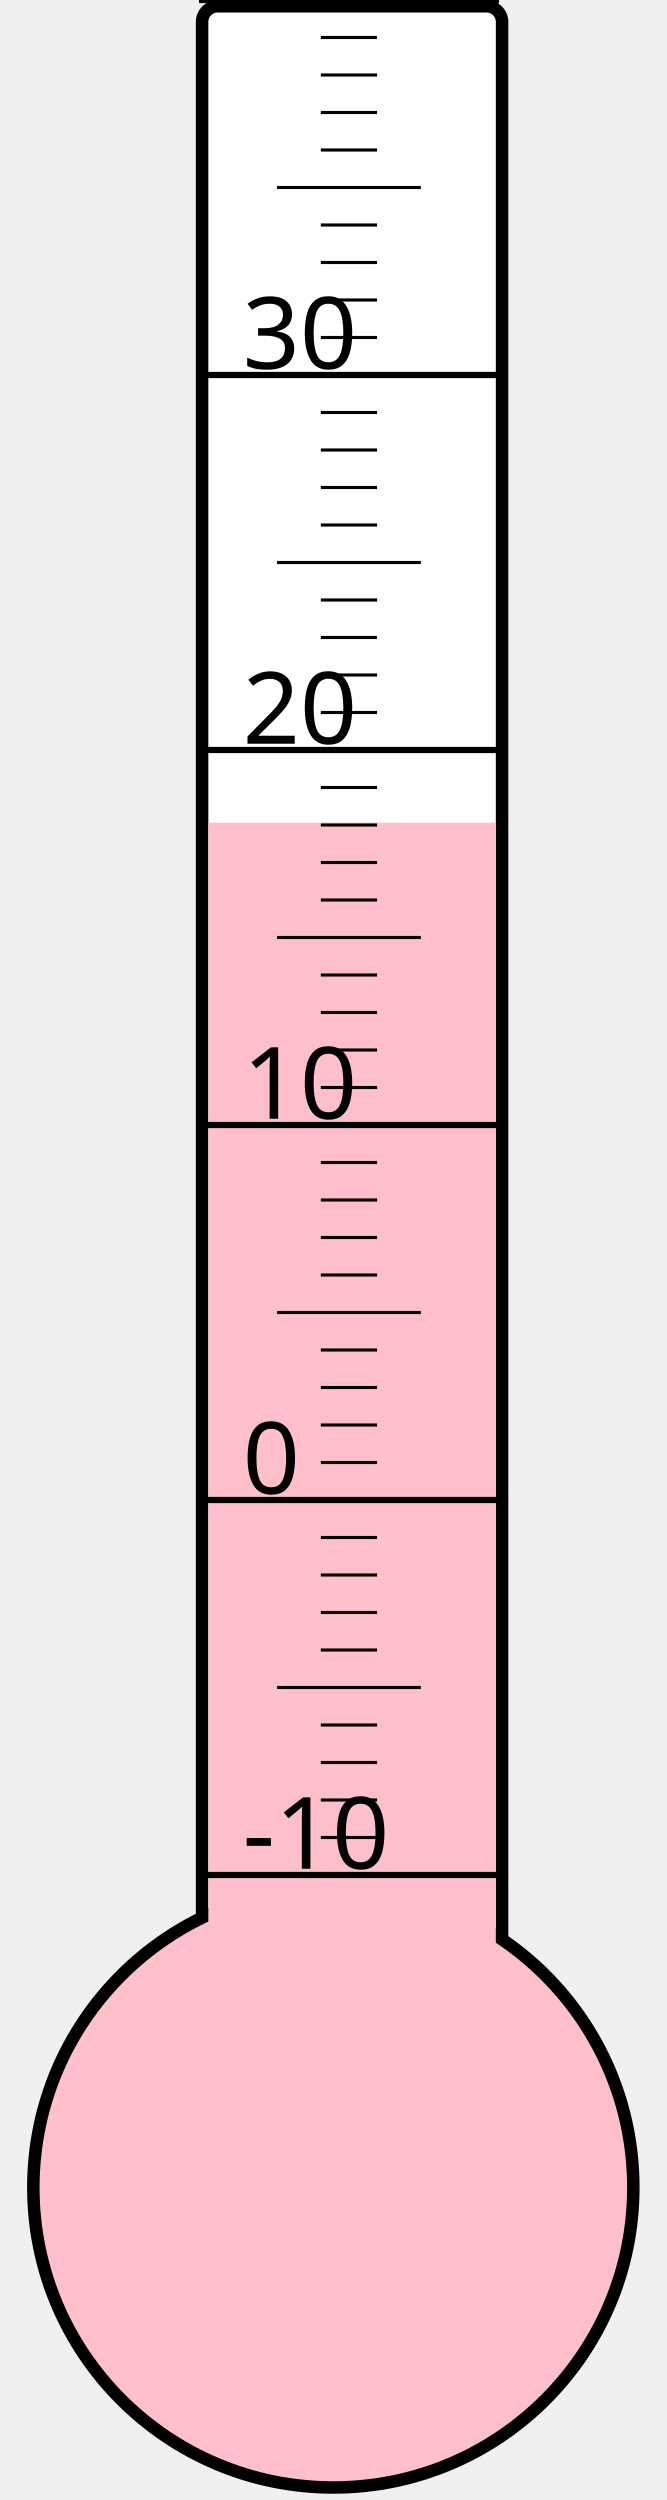
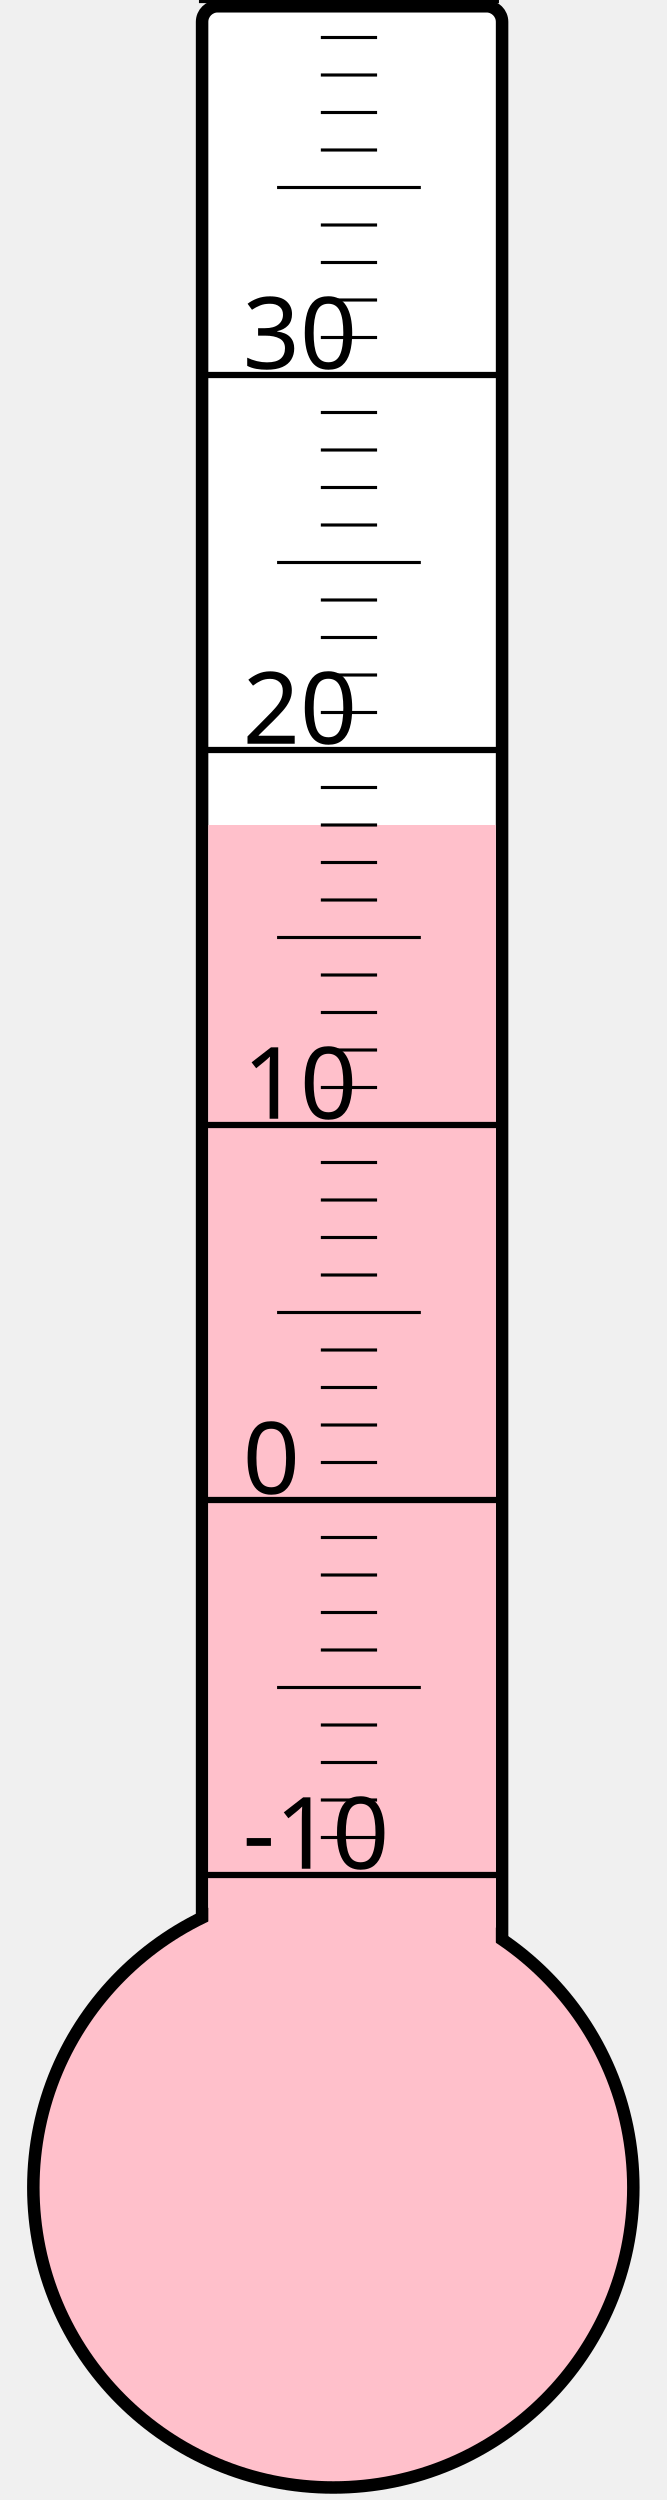
<svg xmlns="http://www.w3.org/2000/svg" width="40px" height="150px" viewBox="0 0 200 800">
  <rect width="200" height="800" x="0" y="0" style="fill: #ffffeb; fill-opacity: 0;" />
  <rect width="96" height="680" x="58" y="2" rx="5" ry="5" style="fill: white; fill-opacity: 1; stroke: black; stroke-width: 4;" />
  <circle cx="100" cy="700" r="96" style="fill: pink; stroke: black; stroke-width: 4;" />
-   <rect width="92" height="436.75" x="60" y="263.25" style="fill: pink; fill-opacity: 1; stroke-width: 0;" />
+   <rect width="92" height="436.0" x="60" y="264.0" style="fill: pink; fill-opacity: 1; stroke-width: 0;" />
  <text x="71" y="598" style="font-family: sans-serif; font-size: 24pt;">-10</text>
  <text x="71" y="478" style="font-family: sans-serif; font-size: 24pt;">0</text>
  <text x="71" y="358" style="font-family: sans-serif; font-size: 24pt;">10</text>
  <text x="71" y="238" style="font-family: sans-serif; font-size: 24pt;">20</text>
  <text x="71" y="118" style="font-family: sans-serif; font-size: 24pt;">30</text>
  <g style="stroke: black;">
    <line x1="57" y1="600" x2="153" y2="600" style="stroke-width: 2;" />
    <line x1="96" y1="588" x2="114" y2="588" style="stroke-width: 1;" />
    <line x1="96" y1="576" x2="114" y2="576" style="stroke-width: 1;" />
    <line x1="96" y1="564" x2="114" y2="564" style="stroke-width: 1;" />
    <line x1="96" y1="552" x2="114" y2="552" style="stroke-width: 1;" />
    <line x1="82" y1="540" x2="128" y2="540" style="stroke-width: 1;" />
    <line x1="96" y1="528" x2="114" y2="528" style="stroke-width: 1;" />
    <line x1="96" y1="516" x2="114" y2="516" style="stroke-width: 1;" />
    <line x1="96" y1="504" x2="114" y2="504" style="stroke-width: 1;" />
    <line x1="96" y1="492" x2="114" y2="492" style="stroke-width: 1;" />
    <line x1="57" y1="480" x2="153" y2="480" style="stroke-width: 2;" />
    <line x1="96" y1="468" x2="114" y2="468" style="stroke-width: 1;" />
    <line x1="96" y1="456" x2="114" y2="456" style="stroke-width: 1;" />
    <line x1="96" y1="444" x2="114" y2="444" style="stroke-width: 1;" />
    <line x1="96" y1="432" x2="114" y2="432" style="stroke-width: 1;" />
    <line x1="82" y1="420" x2="128" y2="420" style="stroke-width: 1;" />
    <line x1="96" y1="408" x2="114" y2="408" style="stroke-width: 1;" />
    <line x1="96" y1="396" x2="114" y2="396" style="stroke-width: 1;" />
    <line x1="96" y1="384" x2="114" y2="384" style="stroke-width: 1;" />
    <line x1="96" y1="372" x2="114" y2="372" style="stroke-width: 1;" />
    <line x1="57" y1="360" x2="153" y2="360" style="stroke-width: 2;" />
    <line x1="96" y1="348" x2="114" y2="348" style="stroke-width: 1;" />
    <line x1="96" y1="336" x2="114" y2="336" style="stroke-width: 1;" />
    <line x1="96" y1="324" x2="114" y2="324" style="stroke-width: 1;" />
    <line x1="96" y1="312" x2="114" y2="312" style="stroke-width: 1;" />
    <line x1="82" y1="300" x2="128" y2="300" style="stroke-width: 1;" />
    <line x1="96" y1="288" x2="114" y2="288" style="stroke-width: 1;" />
    <line x1="96" y1="276" x2="114" y2="276" style="stroke-width: 1;" />
    <line x1="96" y1="264" x2="114" y2="264" style="stroke-width: 1;" />
    <line x1="96" y1="252" x2="114" y2="252" style="stroke-width: 1;" />
    <line x1="57" y1="240" x2="153" y2="240" style="stroke-width: 2;" />
    <line x1="96" y1="228" x2="114" y2="228" style="stroke-width: 1;" />
    <line x1="96" y1="216" x2="114" y2="216" style="stroke-width: 1;" />
    <line x1="96" y1="204" x2="114" y2="204" style="stroke-width: 1;" />
    <line x1="96" y1="192" x2="114" y2="192" style="stroke-width: 1;" />
    <line x1="82" y1="180" x2="128" y2="180" style="stroke-width: 1;" />
    <line x1="96" y1="168" x2="114" y2="168" style="stroke-width: 1;" />
    <line x1="96" y1="156" x2="114" y2="156" style="stroke-width: 1;" />
    <line x1="96" y1="144" x2="114" y2="144" style="stroke-width: 1;" />
    <line x1="96" y1="132" x2="114" y2="132" style="stroke-width: 1;" />
    <line x1="57" y1="120" x2="153" y2="120" style="stroke-width: 2;" />
    <line x1="96" y1="108" x2="114" y2="108" style="stroke-width: 1;" />
    <line x1="96" y1="96" x2="114" y2="96" style="stroke-width: 1;" />
    <line x1="96" y1="84" x2="114" y2="84" style="stroke-width: 1;" />
    <line x1="96" y1="72" x2="114" y2="72" style="stroke-width: 1;" />
    <line x1="82" y1="60" x2="128" y2="60" style="stroke-width: 1;" />
    <line x1="96" y1="48" x2="114" y2="48" style="stroke-width: 1;" />
    <line x1="96" y1="36" x2="114" y2="36" style="stroke-width: 1;" />
    <line x1="96" y1="24" x2="114" y2="24" style="stroke-width: 1;" />
    <line x1="96" y1="12" x2="114" y2="12" style="stroke-width: 1;" />
    <line x1="57" y1="0" x2="153" y2="0" style="stroke-width: 2;" />
  </g>
</svg>
